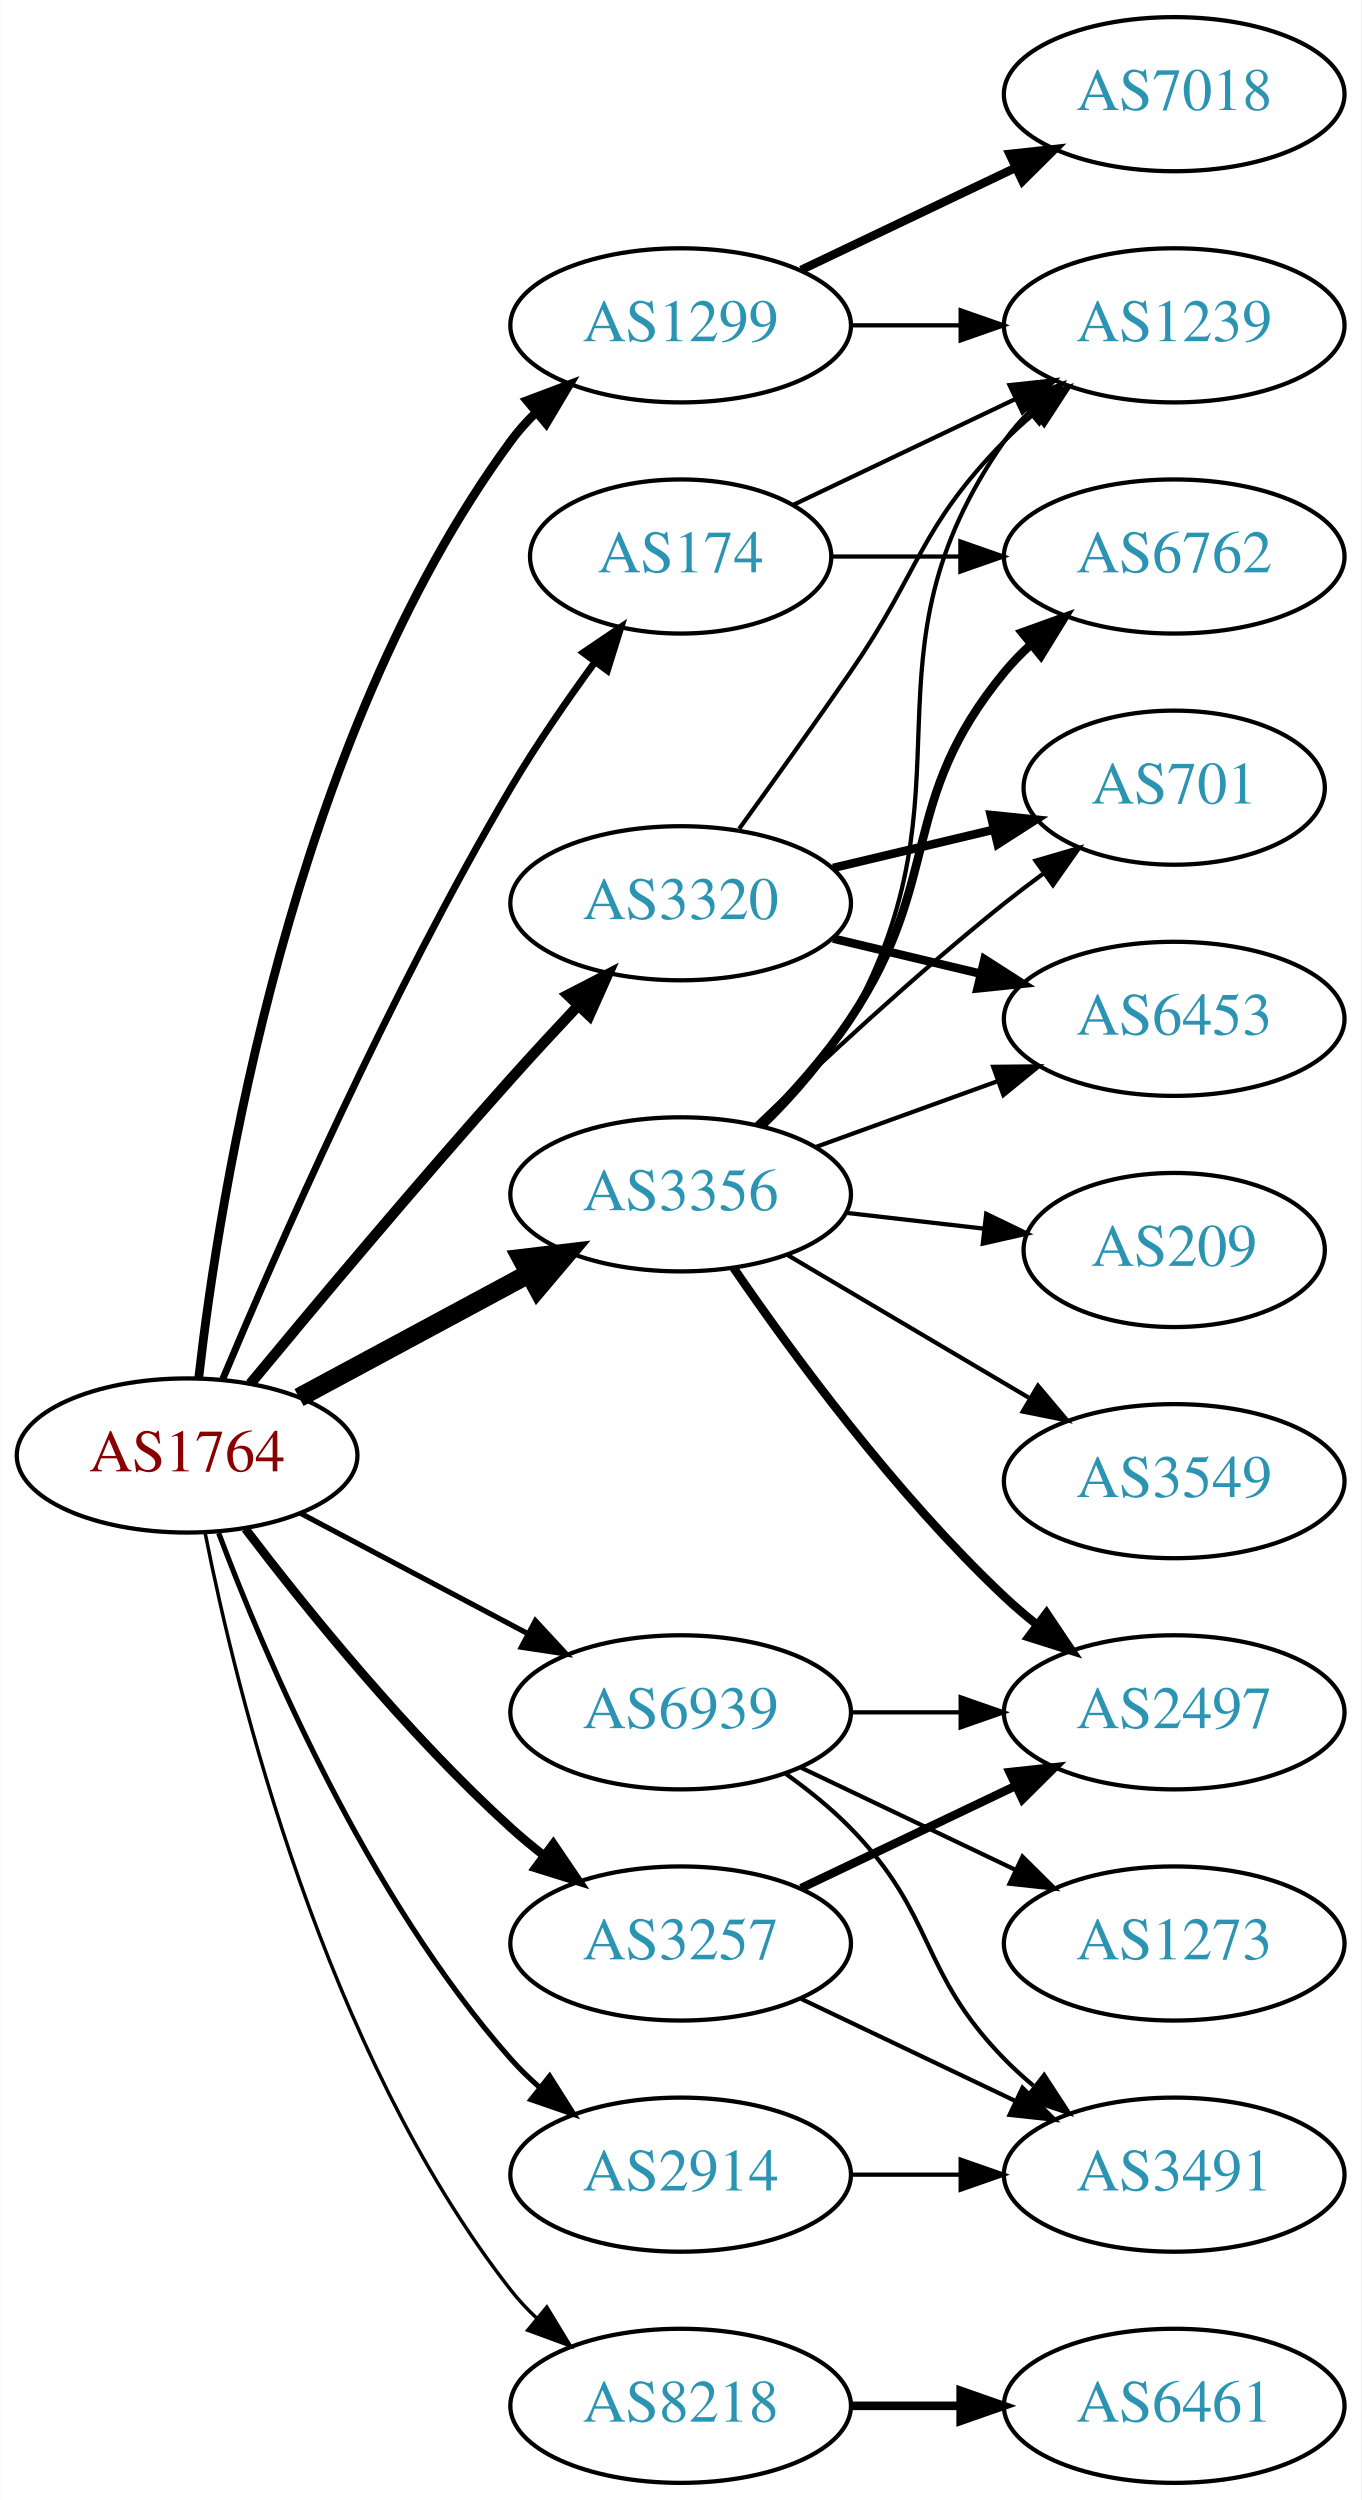
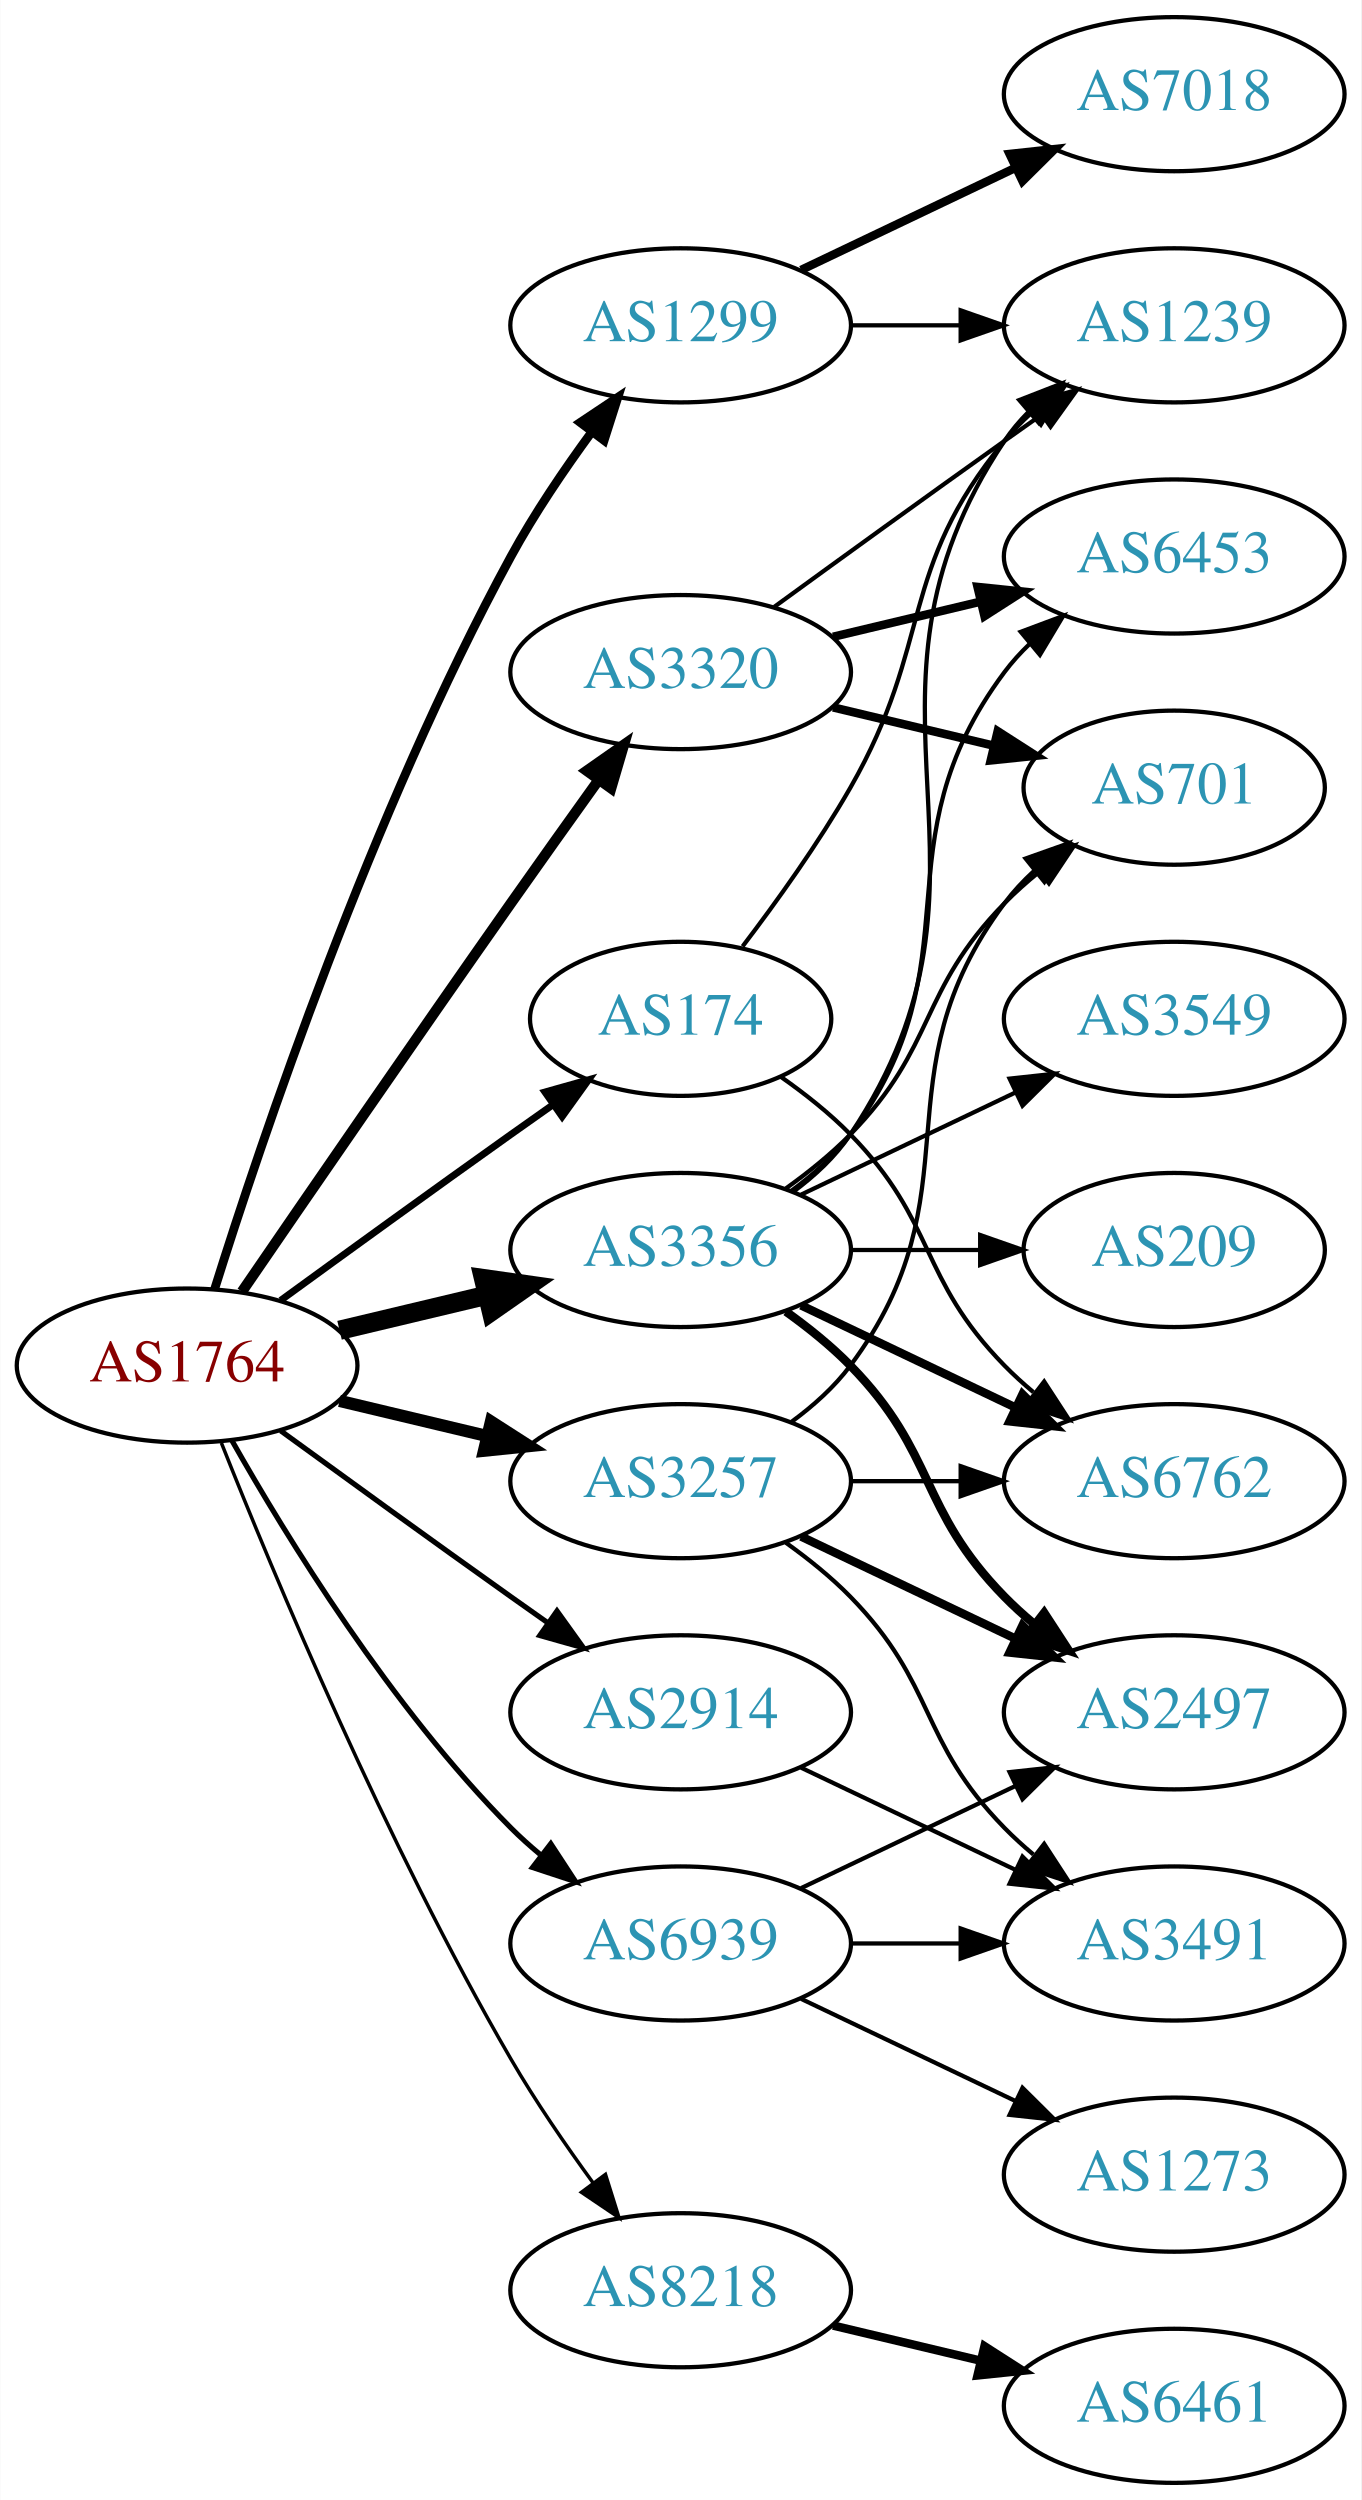
<svg xmlns="http://www.w3.org/2000/svg" xmlns:xlink="http://www.w3.org/1999/xlink" width="318pt" height="584pt" viewBox="0.00 0.00 317.88 584.00">
  <g id="graph0" class="graph" transform="scale(1 1) rotate(0) translate(4 580)">
    <polygon fill="white" stroke="none" points="-4,4 -4,-580 313.879,-580 313.879,4 -4,4" />
    <g id="node1" class="node">
      <g id="a_node1">
        <a xlink:href="/asn/1764" xlink:title="AS1764 ~ NEXTLAYER-AS [AT]">
-           <ellipse fill="#ffffff" stroke="black" cx="39.647" cy="-240" rx="39.794" ry="18" />
-           <text text-anchor="middle" x="39.647" y="-236.3" font-family="Times,serif" font-size="14.00" fill="#880000">AS1764</text>
+           <ellipse fill="#ffffff" stroke="black" cx="39.647" cy="-261" rx="39.794" ry="18" />
+           <text text-anchor="middle" x="39.647" y="-257.3" font-family="Times,serif" font-size="14.00" fill="#880000">AS1764</text>
        </a>
      </g>
    </g>
    <g id="node2" class="node">
      <g id="a_node2">
        <a xlink:href="/asn/174" xlink:title="AS174 ~ Cogent Communications [US]">
-           <ellipse fill="#ffffff" stroke="black" cx="154.939" cy="-450" rx="35.194" ry="18" />
-           <text text-anchor="middle" x="154.939" y="-446.3" font-family="Times,serif" font-size="14.00" fill="#2c94b3">AS174</text>
+           <ellipse fill="#ffffff" stroke="black" cx="154.939" cy="-342" rx="35.194" ry="18" />
+           <text text-anchor="middle" x="154.939" y="-338.3" font-family="Times,serif" font-size="14.00" fill="#2c94b3">AS174</text>
        </a>
      </g>
    </g>
    <g id="edge1" class="edge">
-       <path fill="none" stroke="black" stroke-width="1.636" d="M47.965,-257.829C60.35,-287.356 86.882,-347.922 115.293,-396 121.16,-405.928 128.343,-416.342 134.917,-425.347" />
-       <polygon fill="black" stroke="black" stroke-width="1.636" points="132.195,-427.551 140.971,-433.487 137.811,-423.374 132.195,-427.551" />
+       <path fill="none" stroke="black" stroke-width="1.636" d="M61.495,-276.222C76.429,-287.091 97.042,-302.025 115.293,-315 118.503,-317.282 121.872,-319.661 125.227,-322.018" />
+       <polygon fill="black" stroke="black" stroke-width="1.636" points="123.239,-324.899 133.438,-327.77 127.255,-319.166 123.239,-324.899" />
    </g>
    <g id="node3" class="node">
      <g id="a_node3">
        <a xlink:href="/asn/1299" xlink:title="AS1299 ~ Telia Carrier [EU]">
          <ellipse fill="#ffffff" stroke="black" cx="154.939" cy="-504" rx="39.794" ry="18" />
          <text text-anchor="middle" x="154.939" y="-500.3" font-family="Times,serif" font-size="14.00" fill="#2c94b3">AS1299</text>
        </a>
      </g>
    </g>
    <g id="edge2" class="edge">
-       <path fill="none" stroke="black" stroke-width="2.045" d="M42.363,-258.122C47.151,-300.33 63.868,-406.92 115.293,-477 117.018,-479.351 119.011,-481.57 121.165,-483.649" />
-       <polygon fill="black" stroke="black" stroke-width="2.045" points="119.032,-486.429 128.947,-490.164 123.526,-481.061 119.032,-486.429" />
+       <path fill="none" stroke="black" stroke-width="2.045" d="M46.067,-278.841C56.839,-313.146 82.73,-390.203 115.293,-450 120.725,-459.974 127.699,-470.269 134.224,-479.16" />
+       <polygon fill="black" stroke="black" stroke-width="2.045" points="131.466,-481.316 140.278,-487.198 137.058,-477.105 131.466,-481.316" />
    </g>
    <g id="node4" class="node">
      <g id="a_node4">
        <a xlink:href="/asn/2914" xlink:title="AS2914 ~ NTT America, Inc. [US]">
-           <ellipse fill="#ffffff" stroke="black" cx="154.939" cy="-72" rx="39.794" ry="18" />
-           <text text-anchor="middle" x="154.939" y="-68.3" font-family="Times,serif" font-size="14.00" fill="#2c94b3">AS2914</text>
+           <ellipse fill="#ffffff" stroke="black" cx="154.939" cy="-180" rx="39.794" ry="18" />
+           <text text-anchor="middle" x="154.939" y="-176.3" font-family="Times,serif" font-size="14.00" fill="#2c94b3">AS2914</text>
        </a>
      </g>
    </g>
    <g id="edge3" class="edge">
-       <path fill="none" stroke="black" stroke-width="1.227" d="M47.029,-221.875C57.743,-193.318 81.537,-137.183 115.293,-99 117.275,-96.758 119.479,-94.606 121.802,-92.563" />
-       <polygon fill="black" stroke="black" stroke-width="1.227" points="124.335,-95.022 130.003,-86.071 119.99,-89.534 124.335,-95.022" />
+       <path fill="none" stroke="black" stroke-width="1.227" d="M61.495,-245.778C76.429,-234.909 97.042,-219.975 115.293,-207 118.113,-204.995 121.056,-202.915 124.005,-200.841" />
+       <polygon fill="black" stroke="black" stroke-width="1.227" points="126.051,-203.681 132.229,-195.074 122.032,-197.95 126.051,-203.681" />
    </g>
    <g id="node5" class="node">
      <g id="a_node5">
        <a xlink:href="/asn/3257" xlink:title="AS3257 ~ GTT [DE]">
-           <ellipse fill="#ffffff" stroke="black" cx="154.939" cy="-126" rx="39.794" ry="18" />
-           <text text-anchor="middle" x="154.939" y="-122.3" font-family="Times,serif" font-size="14.00" fill="#2c94b3">AS3257</text>
+           <ellipse fill="#ffffff" stroke="black" cx="154.939" cy="-234" rx="39.794" ry="18" />
+           <text text-anchor="middle" x="154.939" y="-230.3" font-family="Times,serif" font-size="14.00" fill="#2c94b3">AS3257</text>
        </a>
      </g>
    </g>
    <g id="edge4" class="edge">
-       <path fill="none" stroke="black" stroke-width="2.045" d="M53.264,-222.855C67.267,-204.449 91.097,-174.905 115.293,-153 117.72,-150.803 120.332,-148.633 123.012,-146.536" />
-       <polygon fill="black" stroke="black" stroke-width="2.045" points="125.193,-149.276 131.139,-140.507 121.023,-143.654 125.193,-149.276" />
+       <path fill="none" stroke="black" stroke-width="2.864" d="M75.254,-252.752C86.125,-250.162 98.279,-247.265 109.722,-244.538" />
+       <polygon fill="black" stroke="black" stroke-width="2.864" points="110.628,-247.92 119.544,-242.197 109.005,-241.111 110.628,-247.92" />
    </g>
    <g id="node6" class="node">
      <g id="a_node6">
        <a xlink:href="/asn/3320" xlink:title="AS3320 ~ DTAG [DE]">
-           <ellipse fill="#ffffff" stroke="black" cx="154.939" cy="-369" rx="39.794" ry="18" />
-           <text text-anchor="middle" x="154.939" y="-365.3" font-family="Times,serif" font-size="14.00" fill="#2c94b3">AS3320</text>
+           <ellipse fill="#ffffff" stroke="black" cx="154.939" cy="-423" rx="39.794" ry="18" />
+           <text text-anchor="middle" x="154.939" y="-419.3" font-family="Times,serif" font-size="14.00" fill="#2c94b3">AS3320</text>
        </a>
      </g>
    </g>
    <g id="edge5" class="edge">
-       <path fill="none" stroke="black" stroke-width="2.455" d="M54.424,-256.766C69.214,-274.639 93.524,-303.659 115.293,-328 120.314,-333.614 125.811,-339.56 131.043,-345.131" />
-       <polygon fill="black" stroke="black" stroke-width="2.455" points="128.53,-347.568 137.944,-352.428 133.616,-342.758 128.53,-347.568" />
+       <path fill="none" stroke="black" stroke-width="2.455" d="M52.454,-278.269C67.097,-299.642 92.87,-337.12 115.293,-369 121.927,-378.433 129.278,-388.739 135.772,-397.795" />
+       <polygon fill="black" stroke="black" stroke-width="2.455" points="133.007,-399.946 141.684,-406.026 138.693,-395.862 133.007,-399.946" />
    </g>
    <g id="node7" class="node">
      <g id="a_node7">
        <a xlink:href="/asn/3356" xlink:title="AS3356 ~ Level 3 Parent, LLC [US]">
-           <ellipse fill="#ffffff" stroke="black" cx="154.939" cy="-301" rx="39.794" ry="18" />
-           <text text-anchor="middle" x="154.939" y="-297.3" font-family="Times,serif" font-size="14.00" fill="#2c94b3">AS3356</text>
+           <ellipse fill="#ffffff" stroke="black" cx="154.939" cy="-288" rx="39.794" ry="18" />
+           <text text-anchor="middle" x="154.939" y="-284.3" font-family="Times,serif" font-size="14.00" fill="#2c94b3">AS3356</text>
        </a>
      </g>
    </g>
    <g id="edge6" class="edge">
-       <path fill="none" stroke="black" stroke-width="4.5" d="M65.79,-253.538C81.521,-262.008 102.005,-273.037 119.267,-282.331" />
-       <polygon fill="black" stroke="black" stroke-width="4.5" points="117.803,-286.015 128.475,-287.289 121.536,-279.081 117.803,-286.015" />
+       <path fill="none" stroke="black" stroke-width="4.5" d="M75.254,-269.248C86.125,-271.838 98.279,-274.735 109.722,-277.462" />
+       <polygon fill="black" stroke="black" stroke-width="4.5" points="108.904,-281.315 119.544,-279.803 110.729,-273.654 108.904,-281.315" />
    </g>
    <g id="node8" class="node">
      <g id="a_node8">
        <a xlink:href="/asn/8218" xlink:title="AS8218 ~ legacy Neotelecoms [FR]">
-           <ellipse fill="#ffffff" stroke="black" cx="154.939" cy="-18" rx="39.794" ry="18" />
-           <text text-anchor="middle" x="154.939" y="-14.3" font-family="Times,serif" font-size="14.00" fill="#2c94b3">AS8218</text>
+           <ellipse fill="#ffffff" stroke="black" cx="154.939" cy="-45" rx="39.794" ry="18" />
+           <text text-anchor="middle" x="154.939" y="-41.3" font-family="Times,serif" font-size="14.00" fill="#2c94b3">AS8218</text>
        </a>
      </g>
    </g>
    <g id="edge7" class="edge">
-       <path fill="none" stroke="black" stroke-width="0.818" d="M43.872,-221.831C51.135,-185.117 71.658,-100.842 115.293,-45 117.088,-42.702 119.132,-40.521 121.321,-38.469" />
-       <polygon fill="black" stroke="black" stroke-width="0.818" points="123.676,-41.064 129.169,-32.004 119.225,-35.661 123.676,-41.064" />
+       <path fill="none" stroke="black" stroke-width="0.818" d="M47.65,-242.949C59.777,-212.43 86.195,-149.067 115.293,-99 121,-89.181 128.038,-78.922 134.537,-70.016" />
+       <polygon fill="black" stroke="black" stroke-width="0.818" points="137.377,-72.061 140.542,-61.95 131.763,-67.881 137.377,-72.061" />
    </g>
    <g id="node9" class="node">
      <g id="a_node9">
        <a xlink:href="/asn/6939" xlink:title="AS6939 ~ Hurricane Electric LLC [US]">
-           <ellipse fill="#ffffff" stroke="black" cx="154.939" cy="-180" rx="39.794" ry="18" />
-           <text text-anchor="middle" x="154.939" y="-176.3" font-family="Times,serif" font-size="14.00" fill="#2c94b3">AS6939</text>
+           <ellipse fill="#ffffff" stroke="black" cx="154.939" cy="-126" rx="39.794" ry="18" />
+           <text text-anchor="middle" x="154.939" y="-122.3" font-family="Times,serif" font-size="14.00" fill="#2c94b3">AS6939</text>
        </a>
      </g>
    </g>
    <g id="edge8" class="edge">
-       <path fill="none" stroke="black" stroke-width="1.227" d="M66.072,-226.535C81.705,-218.256 101.951,-207.533 119.069,-198.468" />
-       <polygon fill="black" stroke="black" stroke-width="1.227" points="121.008,-201.401 128.207,-193.628 117.732,-195.215 121.008,-201.401" />
+       <path fill="none" stroke="black" stroke-width="1.227" d="M50.106,-243.51C62.888,-220.904 87.32,-181.114 115.293,-153 117.404,-150.879 119.7,-148.812 122.085,-146.829" />
+       <polygon fill="black" stroke="black" stroke-width="1.227" points="124.601,-149.31 130.401,-140.444 120.338,-143.758 124.601,-149.31" />
    </g>
    <g id="node10" class="node">
      <g id="a_node10">
        <a xlink:href="/asn/1239" xlink:title="AS1239 ~ Sprint [US]">
          <ellipse fill="#ffffff" stroke="black" cx="270.232" cy="-504" rx="39.794" ry="18" />
          <text text-anchor="middle" x="270.232" y="-500.3" font-family="Times,serif" font-size="14.00" fill="#2c94b3">AS1239</text>
        </a>
      </g>
    </g>
    <g id="edge9" class="edge">
-       <path fill="none" stroke="black" d="M181.365,-462.119C196.667,-469.413 216.391,-478.814 233.273,-486.86" />
-       <polygon fill="black" stroke="black" points="231.78,-490.026 242.313,-491.169 234.792,-483.707 231.78,-490.026" />
+       <path fill="none" stroke="black" d="M169.401,-358.913C177.293,-369.27 187.143,-382.992 194.586,-396 214.15,-430.194 205.521,-446.606 230.586,-477 232.441,-479.25 234.528,-481.396 236.747,-483.424" />
+       <polygon fill="black" stroke="black" points="234.683,-486.256 244.652,-489.844 239.096,-480.823 234.683,-486.256" />
    </g>
    <g id="node11" class="node">
      <g id="a_node11">
        <a xlink:href="/asn/6762" xlink:title="AS6762 ~ TELECOM ITALIA SPARKLE S.p.A. [IT]">
-           <ellipse fill="#ffffff" stroke="black" cx="270.232" cy="-450" rx="39.794" ry="18" />
-           <text text-anchor="middle" x="270.232" y="-446.3" font-family="Times,serif" font-size="14.00" fill="#2c94b3">AS6762</text>
+           <ellipse fill="#ffffff" stroke="black" cx="270.232" cy="-234" rx="39.794" ry="18" />
+           <text text-anchor="middle" x="270.232" y="-230.3" font-family="Times,serif" font-size="14.00" fill="#2c94b3">AS6762</text>
        </a>
      </g>
    </g>
    <g id="edge10" class="edge">
-       <path fill="none" stroke="black" d="M190.239,-450C199.616,-450 209.966,-450 220.001,-450" />
-       <polygon fill="black" stroke="black" points="220.289,-453.5 230.289,-450 220.289,-446.5 220.289,-453.5" />
+       <path fill="none" stroke="black" d="M178.322,-328.468C183.964,-324.51 189.778,-319.914 194.586,-315 214.758,-294.383 210.413,-281.617 230.586,-261 232.679,-258.861 234.962,-256.782 237.339,-254.79" />
+       <polygon fill="black" stroke="black" points="239.857,-257.268 245.638,-248.389 235.582,-251.725 239.857,-257.268" />
    </g>
    <g id="edge12" class="edge">
      <path fill="none" stroke="black" d="M194.612,-504C202.815,-504 211.579,-504 220.111,-504" />
      <polygon fill="black" stroke="black" points="220.35,-507.5 230.35,-504 220.35,-500.5 220.35,-507.5" />
    </g>
    <g id="node12" class="node">
      <g id="a_node12">
        <a xlink:href="/asn/7018" xlink:title="AS7018 ~ AT&amp;T Services, Inc. [US]">
          <ellipse fill="#ffffff" stroke="black" cx="270.232" cy="-558" rx="39.794" ry="18" />
          <text text-anchor="middle" x="270.232" y="-554.3" font-family="Times,serif" font-size="14.00" fill="#2c94b3">AS7018</text>
        </a>
      </g>
    </g>
    <g id="edge11" class="edge">
      <path fill="none" stroke="black" stroke-width="2" d="M183.076,-516.934C198.07,-524.081 216.891,-533.052 233.114,-540.785" />
      <polygon fill="black" stroke="black" stroke-width="2" points="231.784,-544.028 242.317,-545.171 234.796,-537.709 231.784,-544.028" />
    </g>
    <g id="node13" class="node">
      <g id="a_node13">
        <a xlink:href="/asn/3491" xlink:title="AS3491 ~ PCCW Global, Inc. [US]">
-           <ellipse fill="#ffffff" stroke="black" cx="270.232" cy="-72" rx="39.794" ry="18" />
-           <text text-anchor="middle" x="270.232" y="-68.3" font-family="Times,serif" font-size="14.00" fill="#2c94b3">AS3491</text>
+           <ellipse fill="#ffffff" stroke="black" cx="270.232" cy="-126" rx="39.794" ry="18" />
+           <text text-anchor="middle" x="270.232" y="-122.3" font-family="Times,serif" font-size="14.00" fill="#2c94b3">AS3491</text>
        </a>
      </g>
    </g>
    <g id="edge13" class="edge">
-       <path fill="none" stroke="black" d="M194.612,-72C202.815,-72 211.579,-72 220.111,-72" />
-       <polygon fill="black" stroke="black" points="220.35,-75.5 230.35,-72 220.35,-68.5 220.35,-75.5" />
+       <path fill="none" stroke="black" d="M183.076,-167.066C198.07,-159.919 216.891,-150.948 233.114,-143.215" />
+       <polygon fill="black" stroke="black" points="234.796,-146.291 242.317,-138.829 231.784,-139.972 234.796,-146.291" />
+     </g>
+     <g id="edge17" class="edge">
+       <path fill="none" stroke="black" d="M194.612,-234C202.815,-234 211.579,-234 220.111,-234" />
+       <polygon fill="black" stroke="black" points="220.35,-237.5 230.35,-234 220.35,-230.5 220.35,-237.5" />
    </g>
    <g id="edge15" class="edge">
-       <path fill="none" stroke="black" d="M183.076,-113.066C198.07,-105.919 216.891,-96.948 233.114,-89.215" />
-       <polygon fill="black" stroke="black" points="234.796,-92.291 242.317,-84.829 231.784,-85.972 234.796,-92.291" />
+       <path fill="none" stroke="black" d="M179.533,-219.611C184.789,-215.852 190.121,-211.563 194.586,-207 214.758,-186.383 210.413,-173.617 230.586,-153 232.679,-150.861 234.962,-148.782 237.339,-146.79" />
+       <polygon fill="black" stroke="black" points="239.857,-149.268 245.638,-140.389 235.582,-143.725 239.857,-149.268" />
    </g>
    <g id="node14" class="node">
      <g id="a_node14">
        <a xlink:href="/asn/2497" xlink:title="AS2497 ~ Internet Initiative Japan Inc. [JP]">
          <ellipse fill="#ffffff" stroke="black" cx="270.232" cy="-180" rx="39.794" ry="18" />
          <text text-anchor="middle" x="270.232" y="-176.3" font-family="Times,serif" font-size="14.00" fill="#2c94b3">AS2497</text>
        </a>
      </g>
    </g>
    <g id="edge14" class="edge">
-       <path fill="none" stroke="black" stroke-width="2" d="M183.076,-138.934C198.07,-146.081 216.891,-155.052 233.114,-162.785" />
-       <polygon fill="black" stroke="black" stroke-width="2" points="231.784,-166.028 242.317,-167.171 234.796,-159.709 231.784,-166.028" />
-     </g>
-     <g id="edge17" class="edge">
-       <path fill="none" stroke="black" d="M168.619,-386.406C176.234,-396.937 186.067,-410.67 194.586,-423 210.982,-446.731 210.413,-456.383 230.586,-477 232.679,-479.139 234.962,-481.218 237.339,-483.21" />
-       <polygon fill="black" stroke="black" points="235.582,-486.275 245.638,-489.611 239.857,-480.732 235.582,-486.275" />
+       <path fill="none" stroke="black" stroke-width="2" d="M183.076,-221.066C198.07,-213.919 216.891,-204.948 233.114,-197.215" />
+       <polygon fill="black" stroke="black" stroke-width="2" points="234.796,-200.291 242.317,-192.829 231.784,-193.972 234.796,-200.291" />
    </g>
    <g id="node15" class="node">
      <g id="a_node15">
-         <a xlink:href="/asn/6453" xlink:title="AS6453 ~ TATA COMMUNICATIONS (AMERICA) INC [US]">
-           <ellipse fill="#ffffff" stroke="black" cx="270.232" cy="-342" rx="39.794" ry="18" />
-           <text text-anchor="middle" x="270.232" y="-338.3" font-family="Times,serif" font-size="14.00" fill="#2c94b3">AS6453</text>
-         </a>
-       </g>
-     </g>
-     <g id="edge16" class="edge">
-       <path fill="none" stroke="black" stroke-width="2" d="M190.547,-360.752C201.418,-358.162 213.572,-355.265 225.015,-352.538" />
-       <polygon fill="black" stroke="black" stroke-width="2" points="225.921,-355.92 234.837,-350.197 224.298,-349.111 225.921,-355.92" />
-     </g>
-     <g id="node16" class="node">
-       <g id="a_node16">
        <a xlink:href="/asn/701" xlink:title="AS701 ~ UUNET [US]">
          <ellipse fill="#ffffff" stroke="black" cx="270.232" cy="-396" rx="35.194" ry="18" />
          <text text-anchor="middle" x="270.232" y="-392.3" font-family="Times,serif" font-size="14.00" fill="#2c94b3">AS701</text>
        </a>
      </g>
    </g>
+     <g id="edge16" class="edge">
+       <path fill="none" stroke="black" d="M180.87,-247.882C185.946,-251.611 190.864,-256.016 194.586,-261 224.857,-301.542 200.315,-328.458 230.586,-369 232.594,-371.689 234.95,-374.209 237.491,-376.546" />
+       <polygon fill="black" stroke="black" points="235.519,-379.452 245.506,-382.989 239.905,-373.996 235.519,-379.452" />
+     </g>
    <g id="edge18" class="edge">
-       <path fill="none" stroke="black" stroke-width="2" d="M190.547,-377.248C202.341,-380.058 215.646,-383.229 227.913,-386.153" />
-       <polygon fill="black" stroke="black" stroke-width="2" points="227.379,-389.624 237.918,-388.537 229.002,-382.814 227.379,-389.624" />
+       <path fill="none" stroke="black" d="M176.788,-438.222C191.722,-449.091 212.335,-464.025 230.586,-477 233.406,-479.005 236.349,-481.085 239.297,-483.159" />
+       <polygon fill="black" stroke="black" points="237.325,-486.05 247.522,-488.926 241.344,-480.319 237.325,-486.05" />
+     </g>
+     <g id="edge19" class="edge">
+       <path fill="none" stroke="black" stroke-width="2" d="M190.547,-414.752C202.341,-411.942 215.646,-408.771 227.913,-405.847" />
+       <polygon fill="black" stroke="black" stroke-width="2" points="229.002,-409.186 237.918,-403.463 227.379,-402.376 229.002,-409.186" />
+     </g>
+     <g id="node16" class="node">
+       <g id="a_node16">
+         <a xlink:href="/asn/6453" xlink:title="AS6453 ~ TATA COMMUNICATIONS (AMERICA) INC [US]">
+           <ellipse fill="#ffffff" stroke="black" cx="270.232" cy="-450" rx="39.794" ry="18" />
+           <text text-anchor="middle" x="270.232" y="-446.3" font-family="Times,serif" font-size="14.00" fill="#2c94b3">AS6453</text>
+         </a>
+       </g>
+     </g>
+     <g id="edge20" class="edge">
+       <path fill="none" stroke="black" stroke-width="2" d="M190.547,-431.248C201.418,-433.838 213.572,-436.735 225.015,-439.462" />
+       <polygon fill="black" stroke="black" stroke-width="2" points="224.298,-442.889 234.837,-441.803 225.921,-436.08 224.298,-442.889" />
+     </g>
+     <g id="edge25" class="edge">
+       <path fill="none" stroke="black" d="M181.258,-301.607C186.314,-305.351 191.126,-309.831 194.586,-315 235.61,-376.294 189.561,-415.706 230.586,-477 232.208,-479.423 234.127,-481.695 236.228,-483.81" />
+       <polygon fill="black" stroke="black" points="234.042,-486.546 243.913,-490.393 238.596,-481.229 234.042,-486.546" />
+     </g>
+     <g id="edge23" class="edge">
+       <path fill="none" stroke="black" stroke-width="2" d="M183.076,-275.066C198.07,-267.919 216.891,-258.948 233.114,-251.215" />
+       <polygon fill="black" stroke="black" stroke-width="2" points="234.796,-254.291 242.317,-246.829 231.784,-247.972 234.796,-254.291" />
    </g>
    <g id="edge24" class="edge">
-       <path fill="none" stroke="black" d="M174.6,-317.012C181.763,-324.032 189.445,-332.771 194.586,-342 224.804,-396.248 194.972,-426.131 230.586,-477 232.258,-479.389 234.213,-481.635 236.341,-483.733" />
-       <polygon fill="black" stroke="black" points="234.18,-486.49 244.073,-490.284 238.705,-481.149 234.18,-486.49" />
-     </g>
-     <g id="edge21" class="edge">
-       <path fill="none" stroke="black" stroke-width="2" d="M173.496,-317.054C180.653,-324.212 188.626,-333.041 194.586,-342 216.407,-374.8 205.521,-392.606 230.586,-423 232.441,-425.25 234.528,-427.396 236.747,-429.424" />
-       <polygon fill="black" stroke="black" stroke-width="2" points="234.683,-432.256 244.652,-435.844 239.096,-426.823 234.683,-432.256" />
-     </g>
-     <g id="edge19" class="edge">
-       <path fill="none" stroke="black" stroke-width="2" d="M167.296,-283.817C180.905,-263.972 205.083,-230.985 230.586,-207 232.971,-204.757 235.554,-202.556 238.215,-200.438" />
-       <polygon fill="black" stroke="black" stroke-width="2" points="240.404,-203.171 246.313,-194.377 236.21,-197.567 240.404,-203.171" />
-     </g>
-     <g id="edge23" class="edge">
-       <path fill="none" stroke="black" d="M186.598,-312.095C199.57,-316.79 214.864,-322.324 228.745,-327.348" />
-       <polygon fill="black" stroke="black" points="227.955,-330.784 238.549,-330.896 230.337,-324.202 227.955,-330.784" />
+       <path fill="none" stroke="black" stroke-width="2" d="M179.533,-273.611C184.789,-269.852 190.121,-265.563 194.586,-261 214.758,-240.383 210.413,-227.617 230.586,-207 232.679,-204.861 234.962,-202.782 237.339,-200.79" />
+       <polygon fill="black" stroke="black" stroke-width="2" points="239.857,-203.268 245.638,-194.389 235.582,-197.725 239.857,-203.268" />
+     </g>
+     <g id="edge26" class="edge">
+       <path fill="none" stroke="black" d="M179.533,-302.389C184.789,-306.148 190.121,-310.437 194.586,-315 214.758,-335.617 210.413,-348.383 230.586,-369 233.065,-371.534 235.812,-373.983 238.664,-376.304" />
+       <polygon fill="black" stroke="black" points="236.756,-379.248 246.85,-382.468 240.967,-373.657 236.756,-379.248" />
    </g>
    <g id="edge22" class="edge">
-       <path fill="none" stroke="black" d="M172.583,-317.312C187.359,-331.51 209.772,-352.363 230.586,-369 233.507,-371.335 236.616,-373.696 239.753,-376" />
-       <polygon fill="black" stroke="black" points="237.844,-378.937 248.014,-381.908 241.916,-373.244 237.844,-378.937" />
+       <path fill="none" stroke="black" d="M180.87,-301.882C185.946,-305.611 190.864,-310.016 194.586,-315 224.857,-355.542 200.315,-382.458 230.586,-423 232.33,-425.336 234.338,-427.545 236.501,-429.617" />
+       <polygon fill="black" stroke="black" points="234.379,-432.405 244.302,-436.118 238.861,-427.027 234.379,-432.405" />
    </g>
    <g id="node17" class="node">
      <g id="a_node17">
        <a xlink:href="/asn/3549" xlink:title="AS3549 ~ Level 3 Parent, LLC [US]">
-           <ellipse fill="#ffffff" stroke="black" cx="270.232" cy="-234" rx="39.794" ry="18" />
-           <text text-anchor="middle" x="270.232" y="-230.3" font-family="Times,serif" font-size="14.00" fill="#2c94b3">AS3549</text>
-         </a>
-       </g>
-     </g>
-     <g id="edge20" class="edge">
-       <path fill="none" stroke="black" d="M179.966,-286.791C196.338,-277.109 218.225,-264.165 236.229,-253.518" />
-       <polygon fill="black" stroke="black" points="238.415,-256.292 245.241,-248.188 234.851,-250.266 238.415,-256.292" />
+           <ellipse fill="#ffffff" stroke="black" cx="270.232" cy="-342" rx="39.794" ry="18" />
+           <text text-anchor="middle" x="270.232" y="-338.3" font-family="Times,serif" font-size="14.00" fill="#2c94b3">AS3549</text>
+         </a>
+       </g>
+     </g>
+     <g id="edge21" class="edge">
+       <path fill="none" stroke="black" d="M183.076,-300.934C198.07,-308.081 216.891,-317.052 233.114,-324.785" />
+       <polygon fill="black" stroke="black" points="231.784,-328.028 242.317,-329.171 234.796,-321.709 231.784,-328.028" />
    </g>
    <g id="node18" class="node">
      <g id="a_node18">
        <a xlink:href="/asn/209" xlink:title="AS209 ~ CenturyLink Communications, LLC [US]">
          <ellipse fill="#ffffff" stroke="black" cx="270.232" cy="-288" rx="35.194" ry="18" />
          <text text-anchor="middle" x="270.232" y="-284.3" font-family="Times,serif" font-size="14.00" fill="#2c94b3">AS209</text>
        </a>
      </g>
    </g>
-     <g id="edge25" class="edge">
-       <path fill="none" stroke="black" d="M193.664,-296.671C203.899,-295.497 215.065,-294.216 225.596,-293.007" />
-       <polygon fill="black" stroke="black" points="226.323,-296.447 235.858,-291.83 225.524,-289.492 226.323,-296.447" />
+     <g id="edge27" class="edge">
+       <path fill="none" stroke="black" d="M194.612,-288C204.317,-288 214.808,-288 224.771,-288" />
+       <polygon fill="black" stroke="black" points="224.907,-291.5 234.907,-288 224.907,-284.5 224.907,-291.5" />
    </g>
    <g id="node19" class="node">
      <g id="a_node19">
        <a xlink:href="/asn/6461" xlink:title="AS6461 ~ Zayo Bandwidth [US]">
          <ellipse fill="#ffffff" stroke="black" cx="270.232" cy="-18" rx="39.794" ry="18" />
          <text text-anchor="middle" x="270.232" y="-14.3" font-family="Times,serif" font-size="14.00" fill="#2c94b3">AS6461</text>
        </a>
      </g>
    </g>
-     <g id="edge26" class="edge">
-       <path fill="none" stroke="black" stroke-width="2" d="M194.612,-18C202.815,-18 211.579,-18 220.111,-18" />
-       <polygon fill="black" stroke="black" stroke-width="2" points="220.35,-21.5 230.35,-18 220.35,-14.5 220.35,-21.5" />
-     </g>
    <g id="edge28" class="edge">
-       <path fill="none" stroke="black" d="M179.533,-165.611C184.789,-161.852 190.121,-157.563 194.586,-153 214.758,-132.383 210.413,-119.617 230.586,-99 232.679,-96.861 234.962,-94.782 237.339,-92.79" />
-       <polygon fill="black" stroke="black" points="239.857,-95.268 245.638,-86.389 235.582,-89.725 239.857,-95.268" />
+       <path fill="none" stroke="black" stroke-width="2" d="M190.547,-36.752C201.418,-34.162 213.572,-31.265 225.015,-28.538" />
+       <polygon fill="black" stroke="black" stroke-width="2" points="225.921,-31.92 234.837,-26.197 224.298,-25.111 225.921,-31.92" />
    </g>
    <g id="edge29" class="edge">
-       <path fill="none" stroke="black" d="M194.612,-180C202.815,-180 211.579,-180 220.111,-180" />
-       <polygon fill="black" stroke="black" points="220.35,-183.5 230.35,-180 220.35,-176.5 220.35,-183.5" />
+       <path fill="none" stroke="black" d="M194.612,-126C202.815,-126 211.579,-126 220.111,-126" />
+       <polygon fill="black" stroke="black" points="220.35,-129.5 230.35,-126 220.35,-122.5 220.35,-129.5" />
+     </g>
+     <g id="edge31" class="edge">
+       <path fill="none" stroke="black" d="M183.076,-138.934C198.07,-146.081 216.891,-155.052 233.114,-162.785" />
+       <polygon fill="black" stroke="black" points="231.784,-166.028 242.317,-167.171 234.796,-159.709 231.784,-166.028" />
    </g>
    <g id="node20" class="node">
      <g id="a_node20">
        <a xlink:href="/asn/1273" xlink:title="AS1273 ~ Vodafone Group PLC [EU]">
-           <ellipse fill="#ffffff" stroke="black" cx="270.232" cy="-126" rx="39.794" ry="18" />
-           <text text-anchor="middle" x="270.232" y="-122.3" font-family="Times,serif" font-size="14.00" fill="#2c94b3">AS1273</text>
-         </a>
-       </g>
-     </g>
-     <g id="edge27" class="edge">
-       <path fill="none" stroke="black" d="M183.076,-167.066C198.07,-159.919 216.891,-150.948 233.114,-143.215" />
-       <polygon fill="black" stroke="black" points="234.796,-146.291 242.317,-138.829 231.784,-139.972 234.796,-146.291" />
+           <ellipse fill="#ffffff" stroke="black" cx="270.232" cy="-72" rx="39.794" ry="18" />
+           <text text-anchor="middle" x="270.232" y="-68.3" font-family="Times,serif" font-size="14.00" fill="#2c94b3">AS1273</text>
+         </a>
+       </g>
+     </g>
+     <g id="edge30" class="edge">
+       <path fill="none" stroke="black" d="M183.076,-113.066C198.07,-105.919 216.891,-96.948 233.114,-89.215" />
+       <polygon fill="black" stroke="black" points="234.796,-92.291 242.317,-84.829 231.784,-85.972 234.796,-92.291" />
    </g>
  </g>
</svg>
